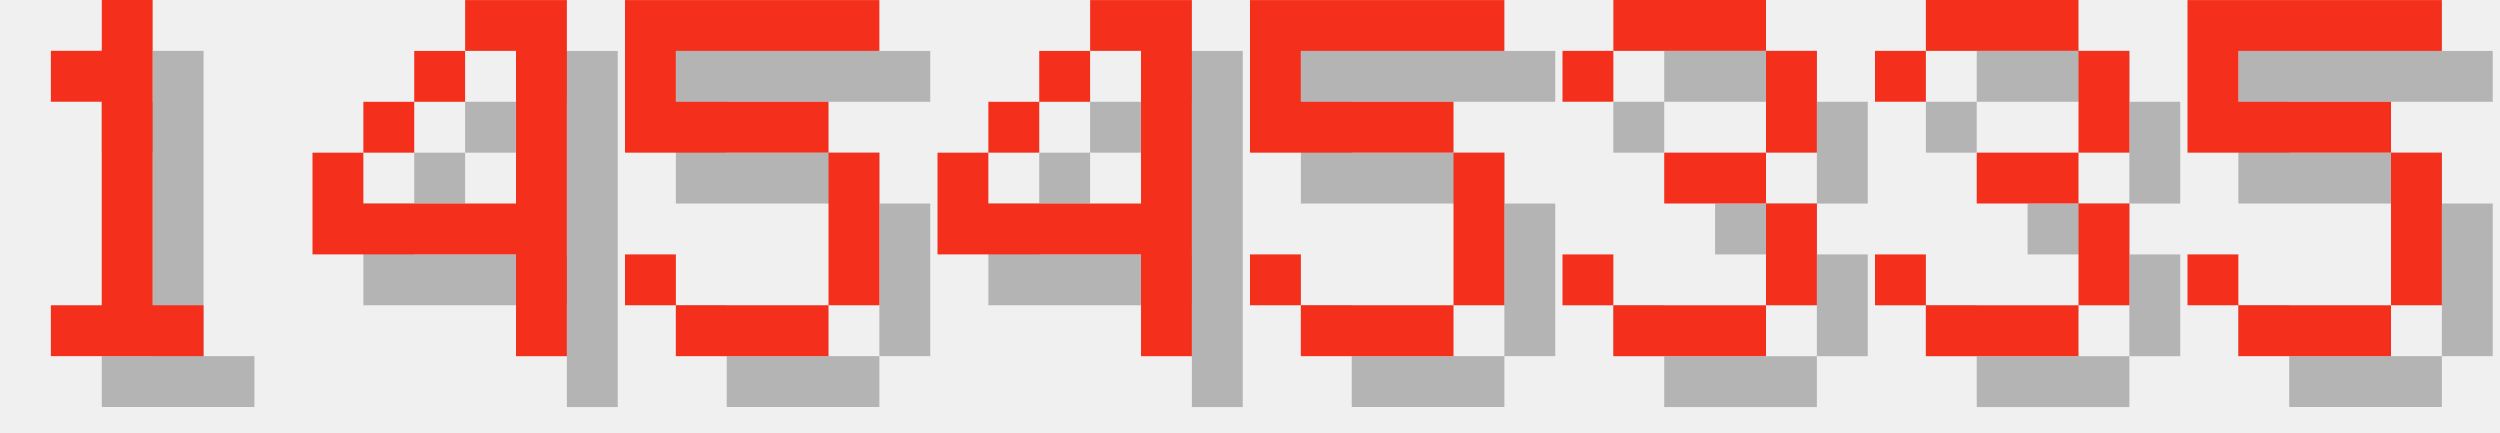
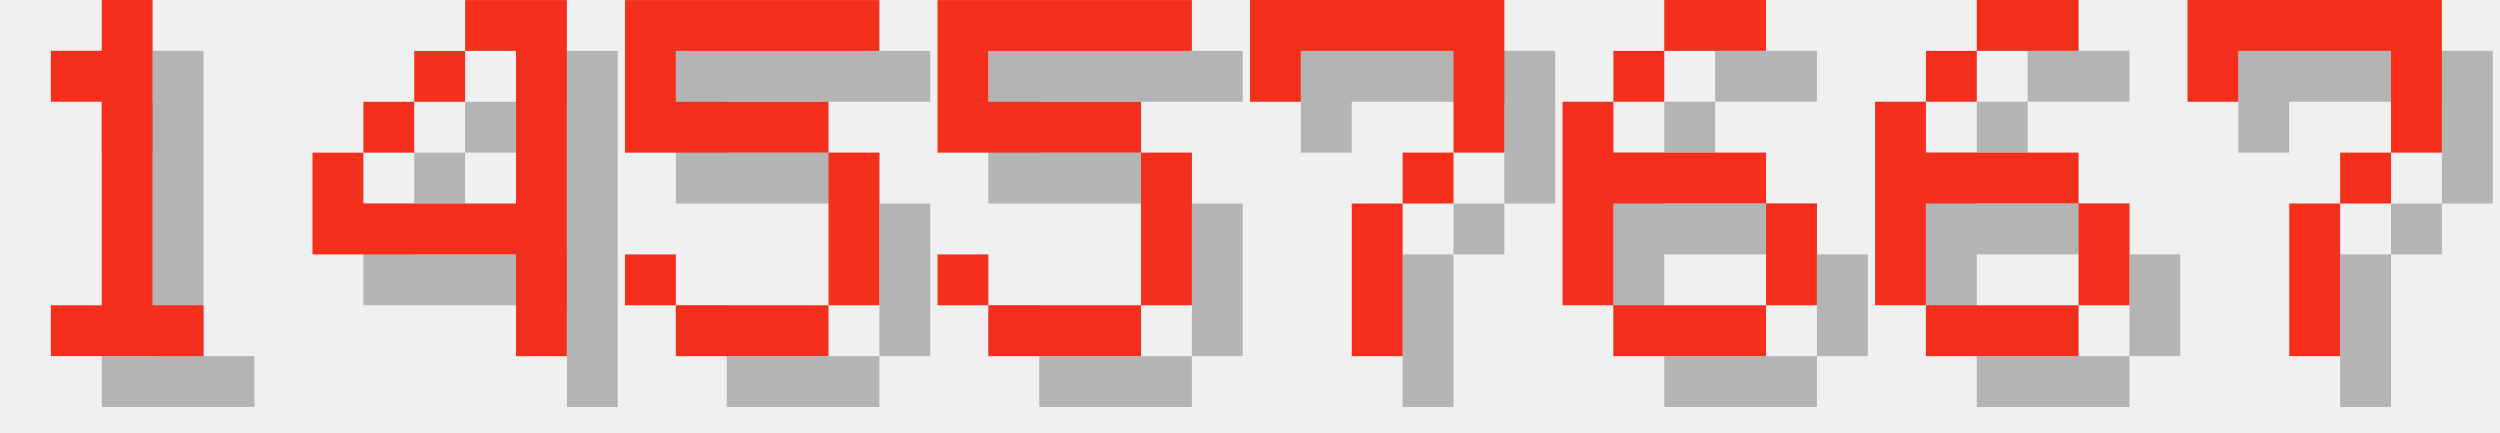
<svg xmlns="http://www.w3.org/2000/svg" version="1.1" width="208.0" height="36">
  <style>
        .text-foreground {
            fill: #F4301C;
        }
        .text-shadow {
            fill: #000000;
            fill-opacity: 0.25;
        }
    </style>
  <g class="digit" id="digit_1" transform="translate(0.0, 0), scale(4)">
    <path id="digit_1_shadow" class="text-shadow" d="m2.117 2.117v1.058h1.058v4.233h-1.058v1.058h3.175v-1.058h-1.058v-6.35h-1.058v1.058h-1.058z" fill-opacity=".5" style="paint-order:stroke fill markers" />
    <path id="digit_1_fg" class="text-foreground" d="m1.058 1.058v1.058h1.058v4.233h-1.058v1.058h3.175v-1.058h-1.058v-6.35h-1.058v1.058h-1.058z" fill="#fff" style="paint-order:stroke fill markers" />
  </g>
  <g class="digit" id="digit_4" transform="translate(26.0, 0), scale(4)">
    <path id="digit_4_shadow" class="text-shadow" d="m4.233 1.058v1.058h1.058v3.175h-3.175v-1.058h-1.058v2.117h4.233v2.117h1.058v-7.408h-2.117zm-2.117 3.175h1.058v-1.058h-1.058v1.058zm1.058-1.058h1.058v-1.058h-1.058v1.058z" fill-opacity=".5" style="paint-order:stroke fill markers" />
    <path id="digit_4_fg" class="text-foreground" d="m3.175 0v1.058h1.058v3.175h-3.175v-1.058h-1.058v2.117h4.233v2.117h1.058v-7.408h-2.117zm-2.117 3.175h1.058v-1.058h-1.058v1.058zm1.058-1.058h1.058v-1.058h-1.058v1.058z" fill="#fff" style="paint-order:stroke fill markers" />
  </g>
  <g class="digit" id="digit_5" transform="translate(52.0, 0), scale(4)">
    <path id="digit_5_shadow" class="text-shadow" d="m1.058 1.058v3.175h4.233v3.175h-3.175v-1.058h-1.058v1.058h1.058v1.058h3.175v-1.058h1.058v-3.175h-1.058v-1.058h-3.175v-1.058h4.233v-1.058h-5.292z" fill-opacity=".5" style="paint-order:stroke fill markers" />
    <path id="digit_5_fg" class="text-foreground" d="m0 0v3.175h4.233v3.175h-3.175v-1.058h-1.058v1.058h1.058v1.058h3.175v-1.058h1.058v-3.175h-1.058v-1.058h-3.175v-1.058h4.233v-1.058h-5.292z" fill="#fff" style="paint-order:stroke fill markers" />
  </g>
-   <g class="digit" id="digit_4" transform="translate(78.0, 0), scale(4)">
-     <path id="digit_4_shadow" class="text-shadow" d="m4.233 1.058v1.058h1.058v3.175h-3.175v-1.058h-1.058v2.117h4.233v2.117h1.058v-7.408h-2.117zm-2.117 3.175h1.058v-1.058h-1.058v1.058zm1.058-1.058h1.058v-1.058h-1.058v1.058z" fill-opacity=".5" style="paint-order:stroke fill markers" />
-     <path id="digit_4_fg" class="text-foreground" d="m3.175 0v1.058h1.058v3.175h-3.175v-1.058h-1.058v2.117h4.233v2.117h1.058v-7.408h-2.117zm-2.117 3.175h1.058v-1.058h-1.058v1.058zm1.058-1.058h1.058v-1.058h-1.058v1.058z" fill="#fff" style="paint-order:stroke fill markers" />
-   </g>
-   <g class="digit" id="digit_5" transform="translate(104.0, 0), scale(4)">
+   <g class="digit" id="digit_5" transform="translate(78.0, 0), scale(4)">
    <path id="digit_5_shadow" class="text-shadow" d="m1.058 1.058v3.175h4.233v3.175h-3.175v-1.058h-1.058v1.058h1.058v1.058h3.175v-1.058h1.058v-3.175h-1.058v-1.058h-3.175v-1.058h4.233v-1.058h-5.292z" fill-opacity=".5" style="paint-order:stroke fill markers" />
    <path id="digit_5_fg" class="text-foreground" d="m0 0v3.175h4.233v3.175h-3.175v-1.058h-1.058v1.058h1.058v1.058h3.175v-1.058h1.058v-3.175h-1.058v-1.058h-3.175v-1.058h4.233v-1.058h-5.292z" fill="#fff" style="paint-order:stroke fill markers" />
  </g>
-   <g class="digit" id="digit_3" transform="translate(130.0, 0), scale(4)">
-     <path id="digit_3_shadow" class="text-shadow" d="m1.058 2.117v1.058h1.058v-1.058h3.175v2.117h-2.117v1.058h2.117v2.117h-3.175v-1.058h-1.058v1.058h1.058v1.058h3.175v-1.058h1.058v-2.117h-1.058v-1.058h1.058v-2.117h-1.058v-1.058h-3.175v1.058h-1.058z" fill-opacity=".5" style="paint-order:stroke fill markers" />
-     <path id="digit_3_fg" class="text-foreground" d="m0 1.058v1.058h1.058v-1.058h3.175v2.117h-2.117v1.058h2.117v2.117h-3.175v-1.058h-1.058v1.058h1.058v1.058h3.175v-1.058h1.058v-2.117h-1.058v-1.058h1.058v-2.117h-1.058v-1.058h-3.175v1.058h-1.058z" fill="#fff" style="paint-order:stroke fill markers" />
+   <g class="digit" id="digit_7" transform="translate(104.0, 0), scale(4)">
+     <path id="digit_7_shadow" class="text-shadow" d="m1.058 1.058 2e-6 2.117h1.058v-1.058h3.175v1.058l2e-7 1.058h-1.058v1.058h-1.058l4e-7 3.175 1.058 1e-7v-3.175h1.058v-1.058h1.058l5e-7 -1.058v-2.117z" fill-opacity=".5" style="paint-order:stroke fill markers" />
+     <path id="digit_7_fg" class="text-foreground" d="m0 0 2e-6 2.117h1.058v-1.058h3.175v1.058l2e-7 1.058h-1.058v1.058h-1.058l4e-7 3.175 1.058 1e-7v-3.175h1.058v-1.058h1.058l5e-7 -1.058v-2.117z" fill="#fff" style="paint-order:stroke fill markers" />
  </g>
-   <g class="digit" id="digit_3" transform="translate(156.0, 0), scale(4)">
-     <path id="digit_3_shadow" class="text-shadow" d="m1.058 2.117v1.058h1.058v-1.058h3.175v2.117h-2.117v1.058h2.117v2.117h-3.175v-1.058h-1.058v1.058h1.058v1.058h3.175v-1.058h1.058v-2.117h-1.058v-1.058h1.058v-2.117h-1.058v-1.058h-3.175v1.058h-1.058z" fill-opacity=".5" style="paint-order:stroke fill markers" />
-     <path id="digit_3_fg" class="text-foreground" d="m0 1.058v1.058h1.058v-1.058h3.175v2.117h-2.117v1.058h2.117v2.117h-3.175v-1.058h-1.058v1.058h1.058v1.058h3.175v-1.058h1.058v-2.117h-1.058v-1.058h1.058v-2.117h-1.058v-1.058h-3.175v1.058h-1.058z" fill="#fff" style="paint-order:stroke fill markers" />
+   <g class="digit" id="digit_6" transform="translate(130.0, 0), scale(4)">
+     <path id="digit_6_shadow" class="text-shadow" d="m3.175 1.058v1.058h2.117v-1.058h-2.117zm0 1.058h-1.058v1.058h1.058v-1.058zm-1.058 1.058h-1.058v4.233h1.058v-2.117h3.175v-1.058h-3.175v-1.058zm3.175 2.117v2.117h1.058v-2.117h-1.058zm0 2.117h-3.175v1.058h3.175v-1.058z" fill-opacity=".5" style="paint-order:stroke fill markers" />
+     <path id="digit_6_fg" class="text-foreground" d="m2.117 0v1.058h2.117v-1.058h-2.117zm0 1.058h-1.058v1.058h1.058v-1.058zm-1.058 1.058h-1.058v4.233h1.058v-2.117h3.175v-1.058h-3.175v-1.058zm3.175 2.117v2.117h1.058v-2.117h-1.058zm0 2.117h-3.175v1.058h3.175v-1.058z" fill="#fff" style="paint-order:stroke fill markers" />
  </g>
-   <g class="digit" id="digit_5" transform="translate(182.0, 0), scale(4)">
-     <path id="digit_5_shadow" class="text-shadow" d="m1.058 1.058v3.175h4.233v3.175h-3.175v-1.058h-1.058v1.058h1.058v1.058h3.175v-1.058h1.058v-3.175h-1.058v-1.058h-3.175v-1.058h4.233v-1.058h-5.292z" fill-opacity=".5" style="paint-order:stroke fill markers" />
-     <path id="digit_5_fg" class="text-foreground" d="m0 0v3.175h4.233v3.175h-3.175v-1.058h-1.058v1.058h1.058v1.058h3.175v-1.058h1.058v-3.175h-1.058v-1.058h-3.175v-1.058h4.233v-1.058h-5.292z" fill="#fff" style="paint-order:stroke fill markers" />
+   <g class="digit" id="digit_6" transform="translate(156.0, 0), scale(4)">
+     <path id="digit_6_shadow" class="text-shadow" d="m3.175 1.058v1.058h2.117v-1.058h-2.117zm0 1.058h-1.058v1.058h1.058v-1.058zm-1.058 1.058h-1.058v4.233h1.058v-2.117h3.175v-1.058h-3.175v-1.058zm3.175 2.117v2.117h1.058v-2.117h-1.058zm0 2.117h-3.175v1.058h3.175v-1.058z" fill-opacity=".5" style="paint-order:stroke fill markers" />
+     <path id="digit_6_fg" class="text-foreground" d="m2.117 0v1.058h2.117v-1.058h-2.117zm0 1.058h-1.058v1.058h1.058v-1.058zm-1.058 1.058h-1.058v4.233h1.058v-2.117h3.175v-1.058h-3.175v-1.058zm3.175 2.117v2.117h1.058v-2.117h-1.058zm0 2.117h-3.175v1.058h3.175v-1.058z" fill="#fff" style="paint-order:stroke fill markers" />
+   </g>
+   <g class="digit" id="digit_7" transform="translate(182.0, 0), scale(4)">
+     <path id="digit_7_shadow" class="text-shadow" d="m1.058 1.058 2e-6 2.117h1.058v-1.058h3.175v1.058l2e-7 1.058h-1.058v1.058h-1.058l4e-7 3.175 1.058 1e-7v-3.175h1.058v-1.058h1.058l5e-7 -1.058v-2.117z" fill-opacity=".5" style="paint-order:stroke fill markers" />
+     <path id="digit_7_fg" class="text-foreground" d="m0 0 2e-6 2.117h1.058v-1.058h3.175v1.058l2e-7 1.058h-1.058v1.058h-1.058l4e-7 3.175 1.058 1e-7v-3.175h1.058v-1.058h1.058l5e-7 -1.058v-2.117z" fill="#fff" style="paint-order:stroke fill markers" />
  </g>
</svg>
